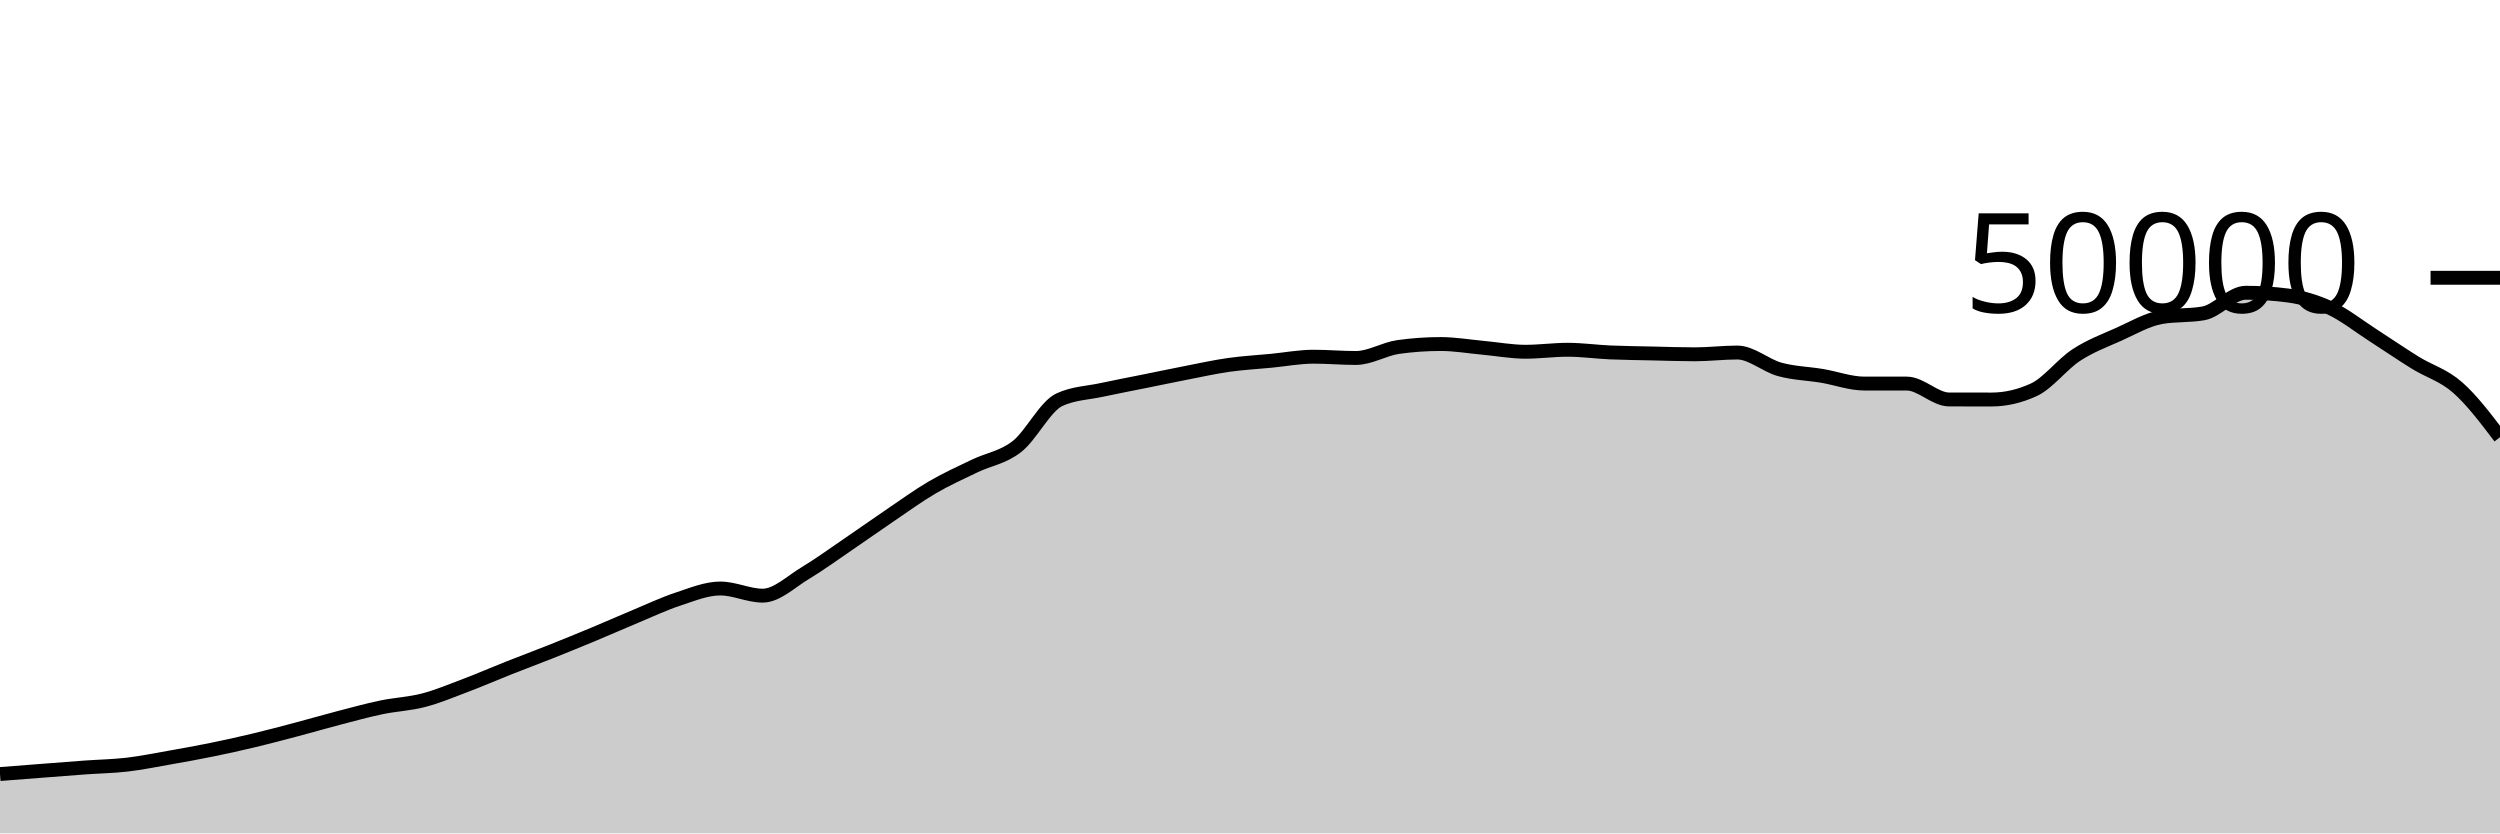
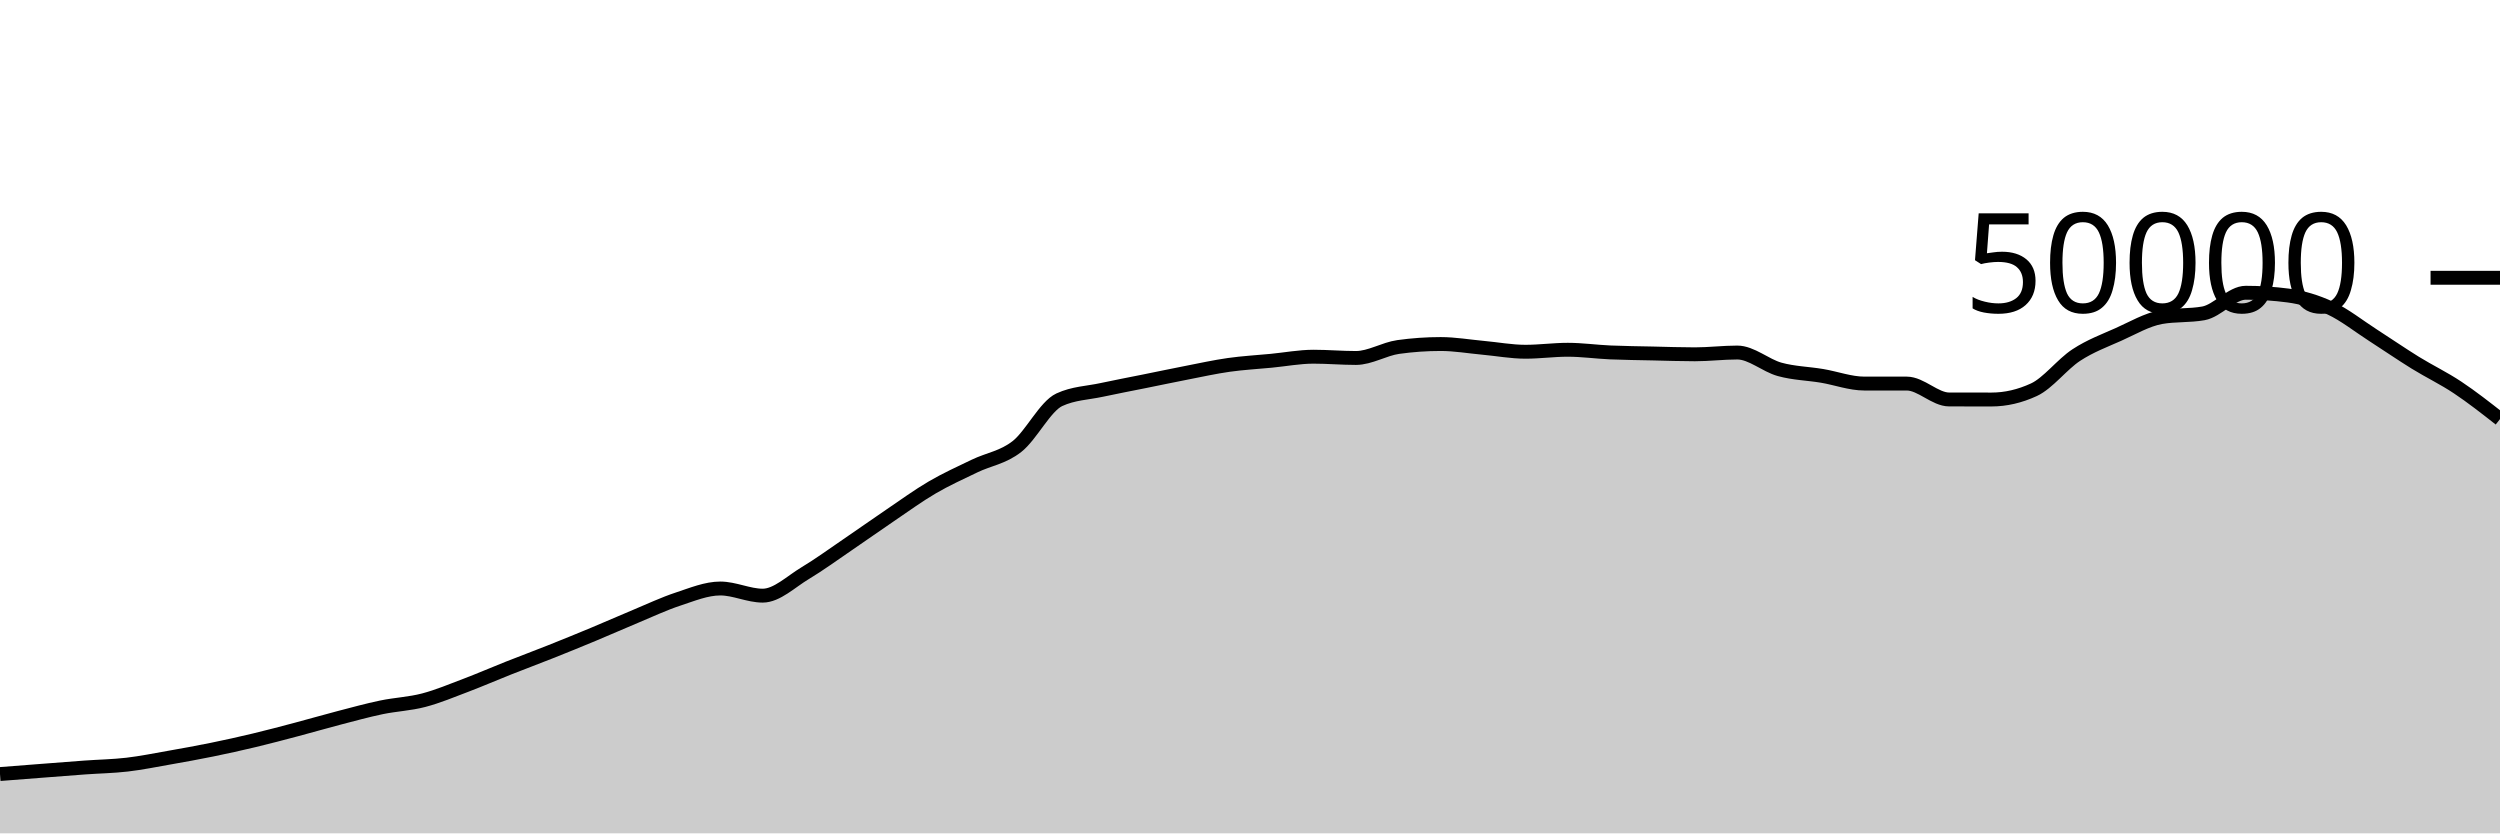
<svg xmlns="http://www.w3.org/2000/svg" viewBox="0 0 180 60">
  <g transform="translate(0,20)">
-     <path class="area" fill="rgba(0, 0, 0, 0.2)" d="M0,35.731C1.017,35.652,2.034,35.572,3.051,35.494C4.068,35.415,5.085,35.333,6.102,35.26C7.119,35.187,8.136,35.171,9.153,35.053C10.169,34.934,11.186,34.727,12.203,34.548C13.22,34.369,14.237,34.186,15.254,33.978C16.271,33.771,17.288,33.546,18.305,33.302C19.322,33.059,20.339,32.788,21.356,32.519C22.373,32.25,23.39,31.953,24.407,31.688C25.424,31.423,26.441,31.143,27.458,30.93C28.475,30.718,29.492,30.68,30.508,30.414C31.525,30.147,32.542,29.719,33.559,29.334C34.576,28.948,35.593,28.505,36.61,28.102C37.627,27.7,38.644,27.321,39.661,26.917C40.678,26.512,41.695,26.099,42.712,25.675C43.729,25.252,44.746,24.799,45.763,24.376C46.78,23.953,47.797,23.47,48.814,23.136C49.831,22.802,50.847,22.372,51.864,22.372C52.881,22.372,53.898,22.887,54.915,22.887C55.932,22.887,56.949,21.882,57.966,21.272C58.983,20.662,60,19.918,61.017,19.226C62.034,18.535,63.051,17.811,64.068,17.122C65.085,16.434,66.102,15.691,67.119,15.096C68.136,14.501,69.153,14.045,70.169,13.554C71.186,13.063,72.203,12.946,73.22,12.15C74.237,11.355,75.254,9.253,76.271,8.782C77.288,8.31,78.305,8.295,79.322,8.074C80.339,7.854,81.356,7.664,82.373,7.458C83.39,7.253,84.407,7.038,85.424,6.84C86.441,6.642,87.458,6.416,88.475,6.272C89.492,6.128,90.508,6.074,91.525,5.976C92.542,5.878,93.559,5.683,94.576,5.683C95.593,5.683,96.61,5.774,97.627,5.774C98.644,5.774,99.661,5.125,100.678,4.983C101.695,4.841,102.712,4.77,103.729,4.77C104.746,4.77,105.763,4.948,106.78,5.041C107.797,5.133,108.814,5.326,109.831,5.326C110.847,5.326,111.864,5.183,112.881,5.183C113.898,5.183,114.915,5.329,115.932,5.374C116.949,5.418,117.966,5.428,118.983,5.45C120,5.473,121.017,5.51,122.034,5.51C123.051,5.51,124.068,5.382,125.085,5.382C126.102,5.382,127.119,6.315,128.136,6.595C129.153,6.875,130.169,6.892,131.186,7.062C132.203,7.233,133.22,7.617,134.237,7.617C135.254,7.617,136.271,7.617,137.288,7.617C138.305,7.617,139.322,8.761,140.339,8.762C141.356,8.764,142.373,8.765,143.39,8.765C144.407,8.765,145.424,8.53,146.441,8.061C147.458,7.591,148.475,6.229,149.492,5.565C150.508,4.9,151.525,4.528,152.542,4.073C153.559,3.618,154.576,3.016,155.593,2.834C156.61,2.653,157.627,2.743,158.644,2.562C159.661,2.38,160.678,1.078,161.695,1.078C162.712,1.078,163.729,1.145,164.746,1.278C165.763,1.412,166.78,1.715,167.797,2.19C168.814,2.666,169.831,3.476,170.847,4.13C171.864,4.783,172.881,5.485,173.898,6.114C174.915,6.742,175.932,7.005,176.949,7.9C177.966,8.795,178.983,10.139,180,11.482L180,40C178.983,40,177.966,40,176.949,40C175.932,40,174.915,40,173.898,40C172.881,40,171.864,40,170.847,40C169.831,40,168.814,40,167.797,40C166.78,40,165.763,40,164.746,40C163.729,40,162.712,40,161.695,40C160.678,40,159.661,40,158.644,40C157.627,40,156.61,40,155.593,40C154.576,40,153.559,40,152.542,40C151.525,40,150.508,40,149.492,40C148.475,40,147.458,40,146.441,40C145.424,40,144.407,40,143.39,40C142.373,40,141.356,40,140.339,40C139.322,40,138.305,40,137.288,40C136.271,40,135.254,40,134.237,40C133.22,40,132.203,40,131.186,40C130.169,40,129.153,40,128.136,40C127.119,40,126.102,40,125.085,40C124.068,40,123.051,40,122.034,40C121.017,40,120,40,118.983,40C117.966,40,116.949,40,115.932,40C114.915,40,113.898,40,112.881,40C111.864,40,110.847,40,109.831,40C108.814,40,107.797,40,106.78,40C105.763,40,104.746,40,103.729,40C102.712,40,101.695,40,100.678,40C99.661,40,98.644,40,97.627,40C96.61,40,95.593,40,94.576,40C93.559,40,92.542,40,91.525,40C90.508,40,89.492,40,88.475,40C87.458,40,86.441,40,85.424,40C84.407,40,83.39,40,82.373,40C81.356,40,80.339,40,79.322,40C78.305,40,77.288,40,76.271,40C75.254,40,74.237,40,73.22,40C72.203,40,71.186,40,70.169,40C69.153,40,68.136,40,67.119,40C66.102,40,65.085,40,64.068,40C63.051,40,62.034,40,61.017,40C60,40,58.983,40,57.966,40C56.949,40,55.932,40,54.915,40C53.898,40,52.881,40,51.864,40C50.847,40,49.831,40,48.814,40C47.797,40,46.78,40,45.763,40C44.746,40,43.729,40,42.712,40C41.695,40,40.678,40,39.661,40C38.644,40,37.627,40,36.61,40C35.593,40,34.576,40,33.559,40C32.542,40,31.525,40,30.508,40C29.492,40,28.475,40,27.458,40C26.441,40,25.424,40,24.407,40C23.39,40,22.373,40,21.356,40C20.339,40,19.322,40,18.305,40C17.288,40,16.271,40,15.254,40C14.237,40,13.22,40,12.203,40C11.186,40,10.169,40,9.153,40C8.136,40,7.119,40,6.102,40C5.085,40,4.068,40,3.051,40C2.034,40,1.017,40,0,40Z" />
-     <path class="line" stroke="black" fill="none" d="M0,35.731C1.017,35.652,2.034,35.572,3.051,35.494C4.068,35.415,5.085,35.333,6.102,35.26C7.119,35.187,8.136,35.171,9.153,35.053C10.169,34.934,11.186,34.727,12.203,34.548C13.22,34.369,14.237,34.186,15.254,33.978C16.271,33.771,17.288,33.546,18.305,33.302C19.322,33.059,20.339,32.788,21.356,32.519C22.373,32.25,23.39,31.953,24.407,31.688C25.424,31.423,26.441,31.143,27.458,30.93C28.475,30.718,29.492,30.68,30.508,30.414C31.525,30.147,32.542,29.719,33.559,29.334C34.576,28.948,35.593,28.505,36.61,28.102C37.627,27.7,38.644,27.321,39.661,26.917C40.678,26.512,41.695,26.099,42.712,25.675C43.729,25.252,44.746,24.799,45.763,24.376C46.78,23.953,47.797,23.47,48.814,23.136C49.831,22.802,50.847,22.372,51.864,22.372C52.881,22.372,53.898,22.887,54.915,22.887C55.932,22.887,56.949,21.882,57.966,21.272C58.983,20.662,60,19.918,61.017,19.226C62.034,18.535,63.051,17.811,64.068,17.122C65.085,16.434,66.102,15.691,67.119,15.096C68.136,14.501,69.153,14.045,70.169,13.554C71.186,13.063,72.203,12.946,73.22,12.15C74.237,11.355,75.254,9.253,76.271,8.782C77.288,8.31,78.305,8.295,79.322,8.074C80.339,7.854,81.356,7.664,82.373,7.458C83.39,7.253,84.407,7.038,85.424,6.84C86.441,6.642,87.458,6.416,88.475,6.272C89.492,6.128,90.508,6.074,91.525,5.976C92.542,5.878,93.559,5.683,94.576,5.683C95.593,5.683,96.61,5.774,97.627,5.774C98.644,5.774,99.661,5.125,100.678,4.983C101.695,4.841,102.712,4.77,103.729,4.77C104.746,4.77,105.763,4.948,106.78,5.041C107.797,5.133,108.814,5.326,109.831,5.326C110.847,5.326,111.864,5.183,112.881,5.183C113.898,5.183,114.915,5.329,115.932,5.374C116.949,5.418,117.966,5.428,118.983,5.45C120,5.473,121.017,5.51,122.034,5.51C123.051,5.51,124.068,5.382,125.085,5.382C126.102,5.382,127.119,6.315,128.136,6.595C129.153,6.875,130.169,6.892,131.186,7.062C132.203,7.233,133.22,7.617,134.237,7.617C135.254,7.617,136.271,7.617,137.288,7.617C138.305,7.617,139.322,8.761,140.339,8.762C141.356,8.764,142.373,8.765,143.39,8.765C144.407,8.765,145.424,8.53,146.441,8.061C147.458,7.591,148.475,6.229,149.492,5.565C150.508,4.9,151.525,4.528,152.542,4.073C153.559,3.618,154.576,3.016,155.593,2.834C156.61,2.653,157.627,2.743,158.644,2.562C159.661,2.38,160.678,1.078,161.695,1.078C162.712,1.078,163.729,1.145,164.746,1.278C165.763,1.412,166.78,1.715,167.797,2.19C168.814,2.666,169.831,3.476,170.847,4.13C171.864,4.783,172.881,5.485,173.898,6.114C174.915,6.742,175.932,7.005,176.949,7.9C177.966,8.795,178.983,10.139,180,11.482" />
+     <path class="area" fill="rgba(0, 0, 0, 0.2)" d="M0,35.731C1.017,35.652,2.034,35.572,3.051,35.494C4.068,35.415,5.085,35.333,6.102,35.26C7.119,35.187,8.136,35.171,9.153,35.053C10.169,34.934,11.186,34.727,12.203,34.548C13.22,34.369,14.237,34.186,15.254,33.978C16.271,33.771,17.288,33.546,18.305,33.302C19.322,33.059,20.339,32.788,21.356,32.519C22.373,32.25,23.39,31.953,24.407,31.688C25.424,31.423,26.441,31.143,27.458,30.93C28.475,30.718,29.492,30.68,30.508,30.414C31.525,30.147,32.542,29.719,33.559,29.334C34.576,28.948,35.593,28.505,36.61,28.102C37.627,27.7,38.644,27.321,39.661,26.917C40.678,26.512,41.695,26.099,42.712,25.675C43.729,25.252,44.746,24.799,45.763,24.376C46.78,23.953,47.797,23.47,48.814,23.136C49.831,22.802,50.847,22.372,51.864,22.372C52.881,22.372,53.898,22.887,54.915,22.887C55.932,22.887,56.949,21.882,57.966,21.272C58.983,20.662,60,19.918,61.017,19.226C62.034,18.535,63.051,17.811,64.068,17.122C65.085,16.434,66.102,15.691,67.119,15.096C68.136,14.501,69.153,14.045,70.169,13.554C71.186,13.063,72.203,12.946,73.22,12.15C74.237,11.355,75.254,9.253,76.271,8.782C77.288,8.31,78.305,8.295,79.322,8.074C80.339,7.854,81.356,7.664,82.373,7.458C83.39,7.253,84.407,7.038,85.424,6.84C86.441,6.642,87.458,6.416,88.475,6.272C89.492,6.128,90.508,6.074,91.525,5.976C92.542,5.878,93.559,5.683,94.576,5.683C95.593,5.683,96.61,5.774,97.627,5.774C98.644,5.774,99.661,5.125,100.678,4.983C101.695,4.841,102.712,4.77,103.729,4.77C104.746,4.77,105.763,4.948,106.78,5.041C107.797,5.133,108.814,5.326,109.831,5.326C110.847,5.326,111.864,5.183,112.881,5.183C113.898,5.183,114.915,5.329,115.932,5.374C116.949,5.418,117.966,5.428,118.983,5.45C120,5.473,121.017,5.51,122.034,5.51C123.051,5.51,124.068,5.382,125.085,5.382C126.102,5.382,127.119,6.315,128.136,6.595C129.153,6.875,130.169,6.892,131.186,7.062C132.203,7.233,133.22,7.617,134.237,7.617C135.254,7.617,136.271,7.617,137.288,7.617C138.305,7.617,139.322,8.761,140.339,8.762C141.356,8.764,142.373,8.765,143.39,8.765C144.407,8.765,145.424,8.53,146.441,8.061C147.458,7.591,148.475,6.229,149.492,5.565C150.508,4.9,151.525,4.528,152.542,4.073C153.559,3.618,154.576,3.016,155.593,2.834C156.61,2.653,157.627,2.743,158.644,2.562C159.661,2.38,160.678,1.078,161.695,1.078C162.712,1.078,163.729,1.145,164.746,1.278C165.763,1.412,166.78,1.715,167.797,2.19C168.814,2.666,169.831,3.476,170.847,4.13C171.864,4.783,172.881,5.485,173.898,6.114C174.915,6.742,175.932,7.223,176.949,7.9C177.966,8.577,178.983,9.375,180,10.173L180,40C178.983,40,177.966,40,176.949,40C175.932,40,174.915,40,173.898,40C172.881,40,171.864,40,170.847,40C169.831,40,168.814,40,167.797,40C166.78,40,165.763,40,164.746,40C163.729,40,162.712,40,161.695,40C160.678,40,159.661,40,158.644,40C157.627,40,156.61,40,155.593,40C154.576,40,153.559,40,152.542,40C151.525,40,150.508,40,149.492,40C148.475,40,147.458,40,146.441,40C145.424,40,144.407,40,143.39,40C142.373,40,141.356,40,140.339,40C139.322,40,138.305,40,137.288,40C136.271,40,135.254,40,134.237,40C133.22,40,132.203,40,131.186,40C130.169,40,129.153,40,128.136,40C127.119,40,126.102,40,125.085,40C124.068,40,123.051,40,122.034,40C121.017,40,120,40,118.983,40C117.966,40,116.949,40,115.932,40C114.915,40,113.898,40,112.881,40C111.864,40,110.847,40,109.831,40C108.814,40,107.797,40,106.78,40C105.763,40,104.746,40,103.729,40C102.712,40,101.695,40,100.678,40C99.661,40,98.644,40,97.627,40C96.61,40,95.593,40,94.576,40C93.559,40,92.542,40,91.525,40C90.508,40,89.492,40,88.475,40C87.458,40,86.441,40,85.424,40C84.407,40,83.39,40,82.373,40C81.356,40,80.339,40,79.322,40C78.305,40,77.288,40,76.271,40C75.254,40,74.237,40,73.22,40C72.203,40,71.186,40,70.169,40C69.153,40,68.136,40,67.119,40C66.102,40,65.085,40,64.068,40C63.051,40,62.034,40,61.017,40C60,40,58.983,40,57.966,40C56.949,40,55.932,40,54.915,40C53.898,40,52.881,40,51.864,40C50.847,40,49.831,40,48.814,40C47.797,40,46.78,40,45.763,40C44.746,40,43.729,40,42.712,40C41.695,40,40.678,40,39.661,40C38.644,40,37.627,40,36.61,40C35.593,40,34.576,40,33.559,40C32.542,40,31.525,40,30.508,40C29.492,40,28.475,40,27.458,40C26.441,40,25.424,40,24.407,40C23.39,40,22.373,40,21.356,40C20.339,40,19.322,40,18.305,40C17.288,40,16.271,40,15.254,40C14.237,40,13.22,40,12.203,40C11.186,40,10.169,40,9.153,40C8.136,40,7.119,40,6.102,40C5.085,40,4.068,40,3.051,40C2.034,40,1.017,40,0,40Z" />
+     <path class="line" stroke="black" fill="none" d="M0,35.731C1.017,35.652,2.034,35.572,3.051,35.494C4.068,35.415,5.085,35.333,6.102,35.26C7.119,35.187,8.136,35.171,9.153,35.053C10.169,34.934,11.186,34.727,12.203,34.548C13.22,34.369,14.237,34.186,15.254,33.978C16.271,33.771,17.288,33.546,18.305,33.302C19.322,33.059,20.339,32.788,21.356,32.519C22.373,32.25,23.39,31.953,24.407,31.688C25.424,31.423,26.441,31.143,27.458,30.93C28.475,30.718,29.492,30.68,30.508,30.414C31.525,30.147,32.542,29.719,33.559,29.334C34.576,28.948,35.593,28.505,36.61,28.102C37.627,27.7,38.644,27.321,39.661,26.917C40.678,26.512,41.695,26.099,42.712,25.675C43.729,25.252,44.746,24.799,45.763,24.376C46.78,23.953,47.797,23.47,48.814,23.136C49.831,22.802,50.847,22.372,51.864,22.372C52.881,22.372,53.898,22.887,54.915,22.887C55.932,22.887,56.949,21.882,57.966,21.272C58.983,20.662,60,19.918,61.017,19.226C62.034,18.535,63.051,17.811,64.068,17.122C65.085,16.434,66.102,15.691,67.119,15.096C68.136,14.501,69.153,14.045,70.169,13.554C71.186,13.063,72.203,12.946,73.22,12.15C74.237,11.355,75.254,9.253,76.271,8.782C77.288,8.31,78.305,8.295,79.322,8.074C80.339,7.854,81.356,7.664,82.373,7.458C83.39,7.253,84.407,7.038,85.424,6.84C86.441,6.642,87.458,6.416,88.475,6.272C89.492,6.128,90.508,6.074,91.525,5.976C92.542,5.878,93.559,5.683,94.576,5.683C95.593,5.683,96.61,5.774,97.627,5.774C98.644,5.774,99.661,5.125,100.678,4.983C101.695,4.841,102.712,4.77,103.729,4.77C104.746,4.77,105.763,4.948,106.78,5.041C107.797,5.133,108.814,5.326,109.831,5.326C110.847,5.326,111.864,5.183,112.881,5.183C113.898,5.183,114.915,5.329,115.932,5.374C116.949,5.418,117.966,5.428,118.983,5.45C120,5.473,121.017,5.51,122.034,5.51C123.051,5.51,124.068,5.382,125.085,5.382C126.102,5.382,127.119,6.315,128.136,6.595C129.153,6.875,130.169,6.892,131.186,7.062C132.203,7.233,133.22,7.617,134.237,7.617C135.254,7.617,136.271,7.617,137.288,7.617C138.305,7.617,139.322,8.761,140.339,8.762C141.356,8.764,142.373,8.765,143.39,8.765C144.407,8.765,145.424,8.53,146.441,8.061C147.458,7.591,148.475,6.229,149.492,5.565C150.508,4.9,151.525,4.528,152.542,4.073C153.559,3.618,154.576,3.016,155.593,2.834C156.61,2.653,157.627,2.743,158.644,2.562C159.661,2.38,160.678,1.078,161.695,1.078C162.712,1.078,163.729,1.145,164.746,1.278C165.763,1.412,166.78,1.715,167.797,2.19C168.814,2.666,169.831,3.476,170.847,4.13C171.864,4.783,172.881,5.485,173.898,6.114C174.915,6.742,175.932,7.223,176.949,7.9C177.966,8.577,178.983,9.375,180,10.173" />
    <path class="axis-ceiling" stroke-width="1" stroke="black" fill="none" d="M175,0L180,0" />
    <text class="axis-ceiling-label" font-family="sans-serif" text-anchor="end" font-size="10px" x="170" y="2.5">50000</text>
  </g>
</svg>
